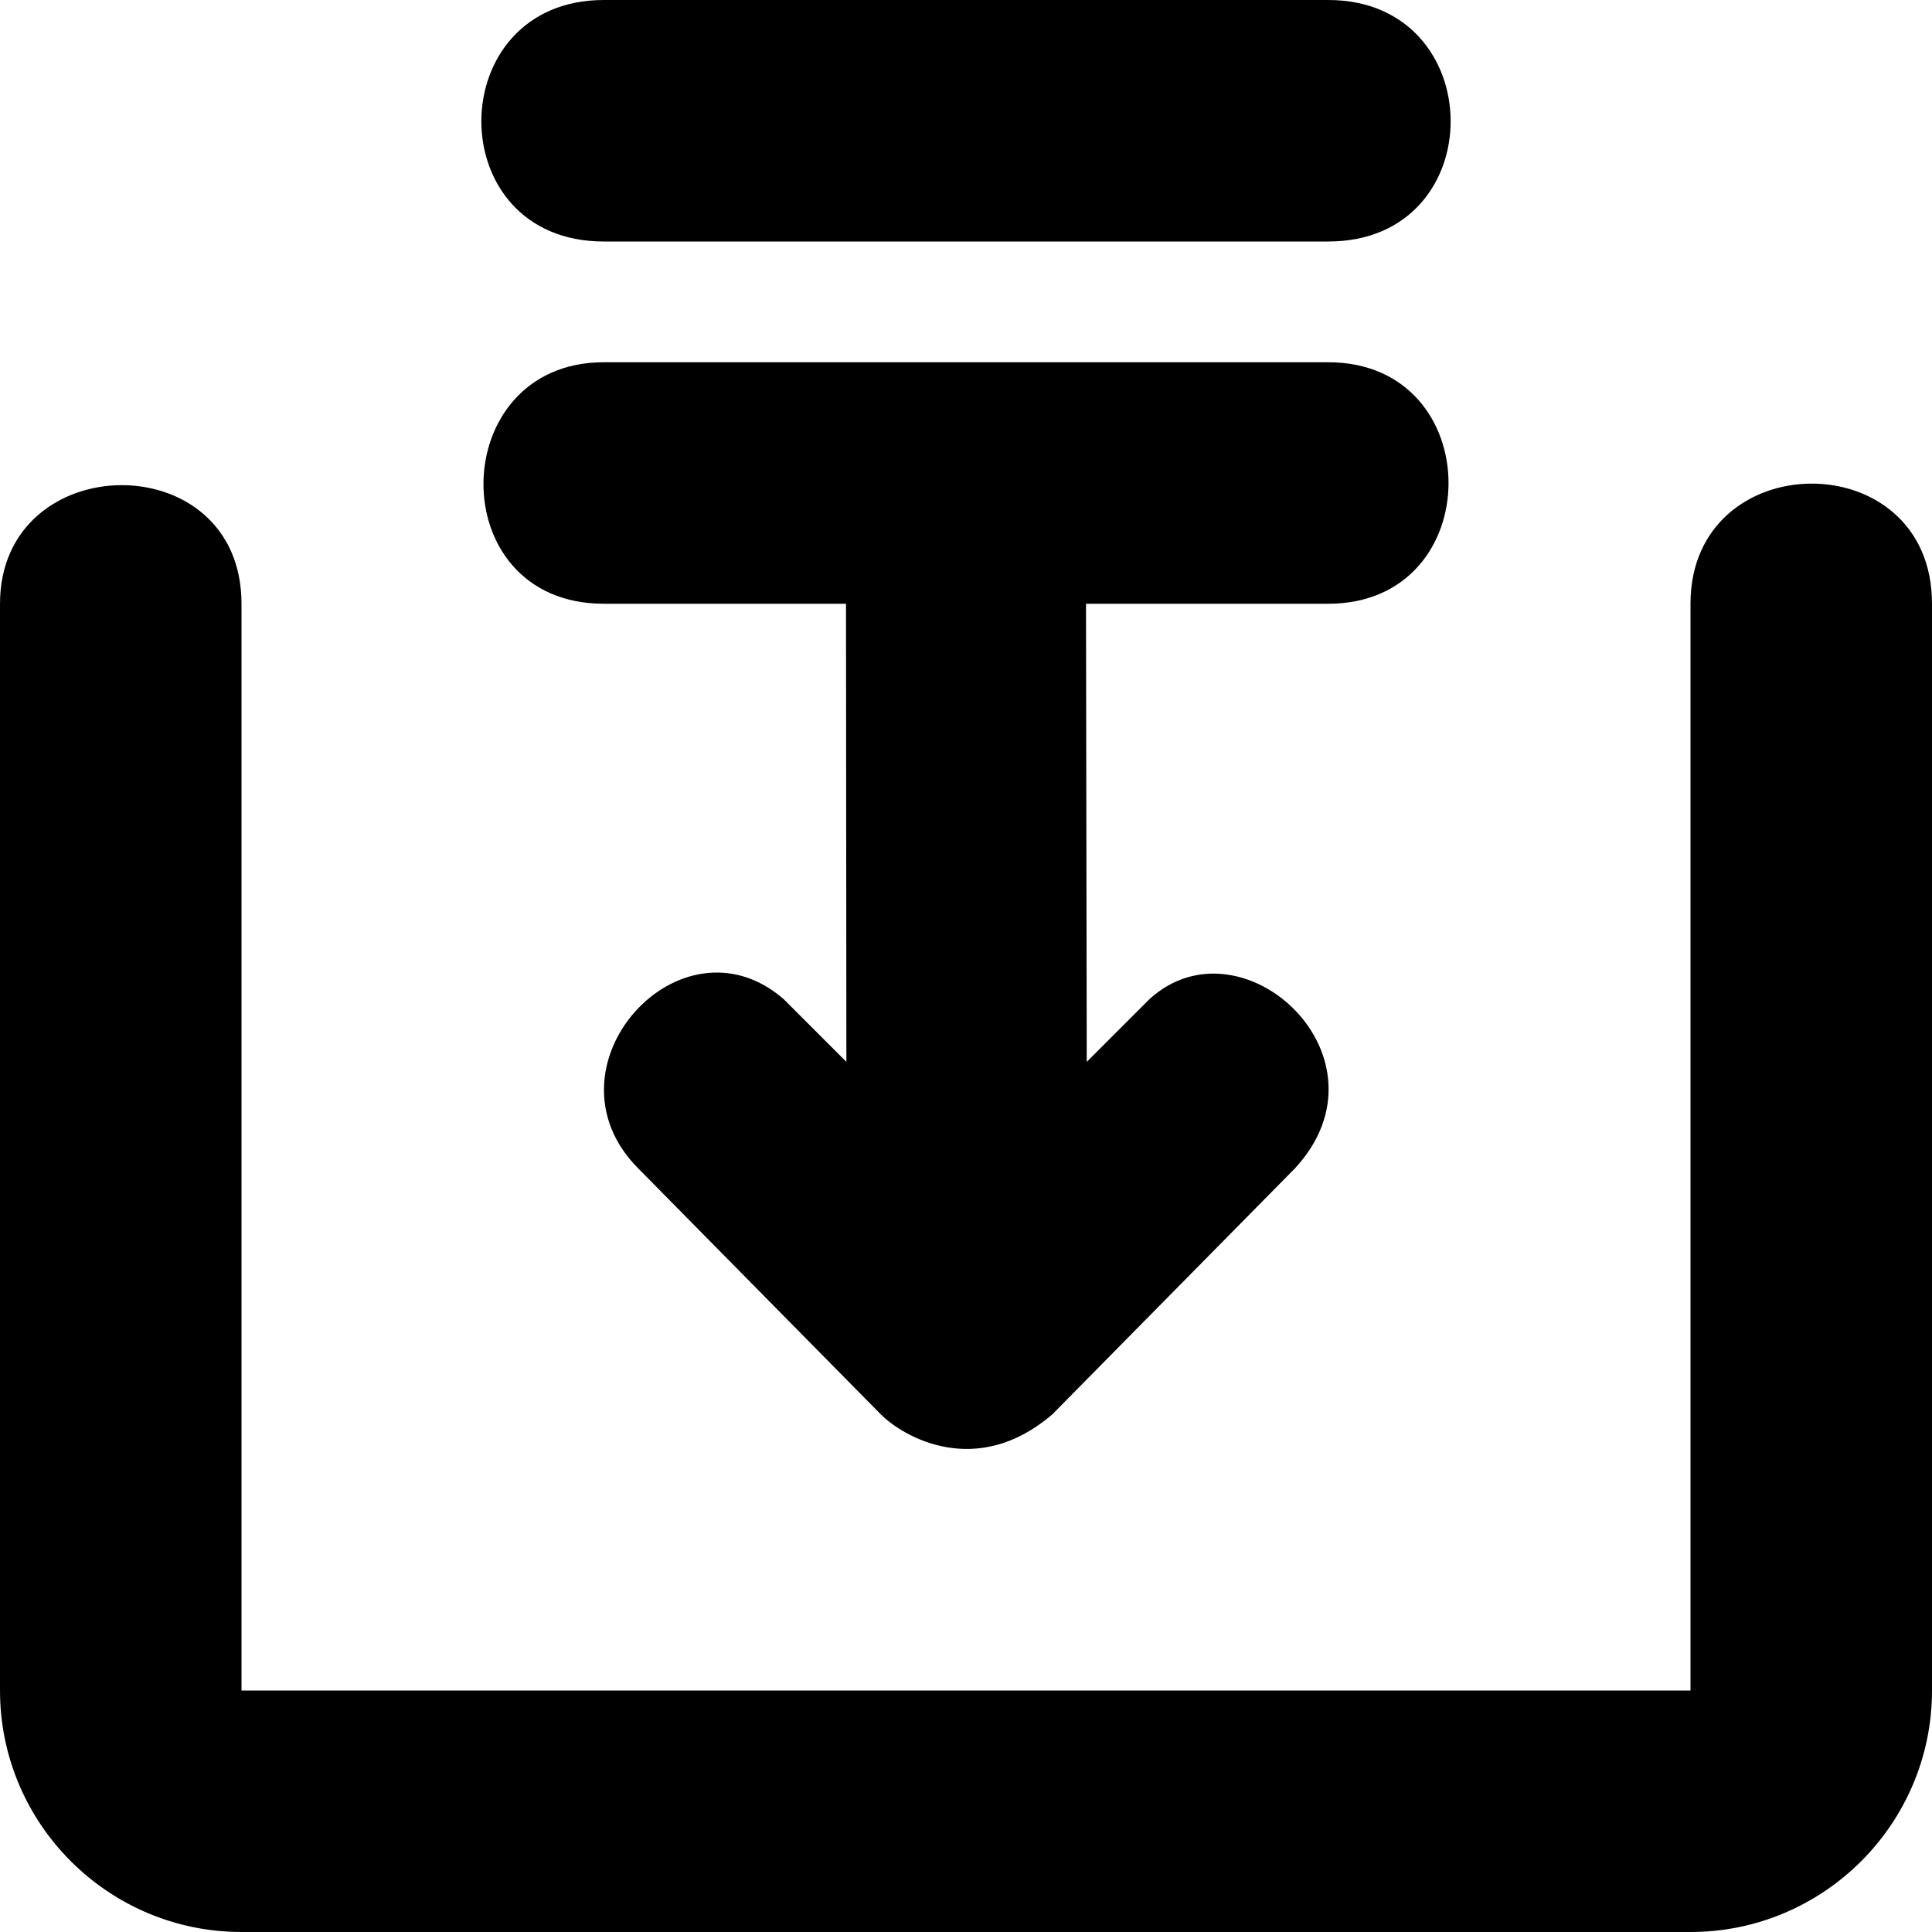
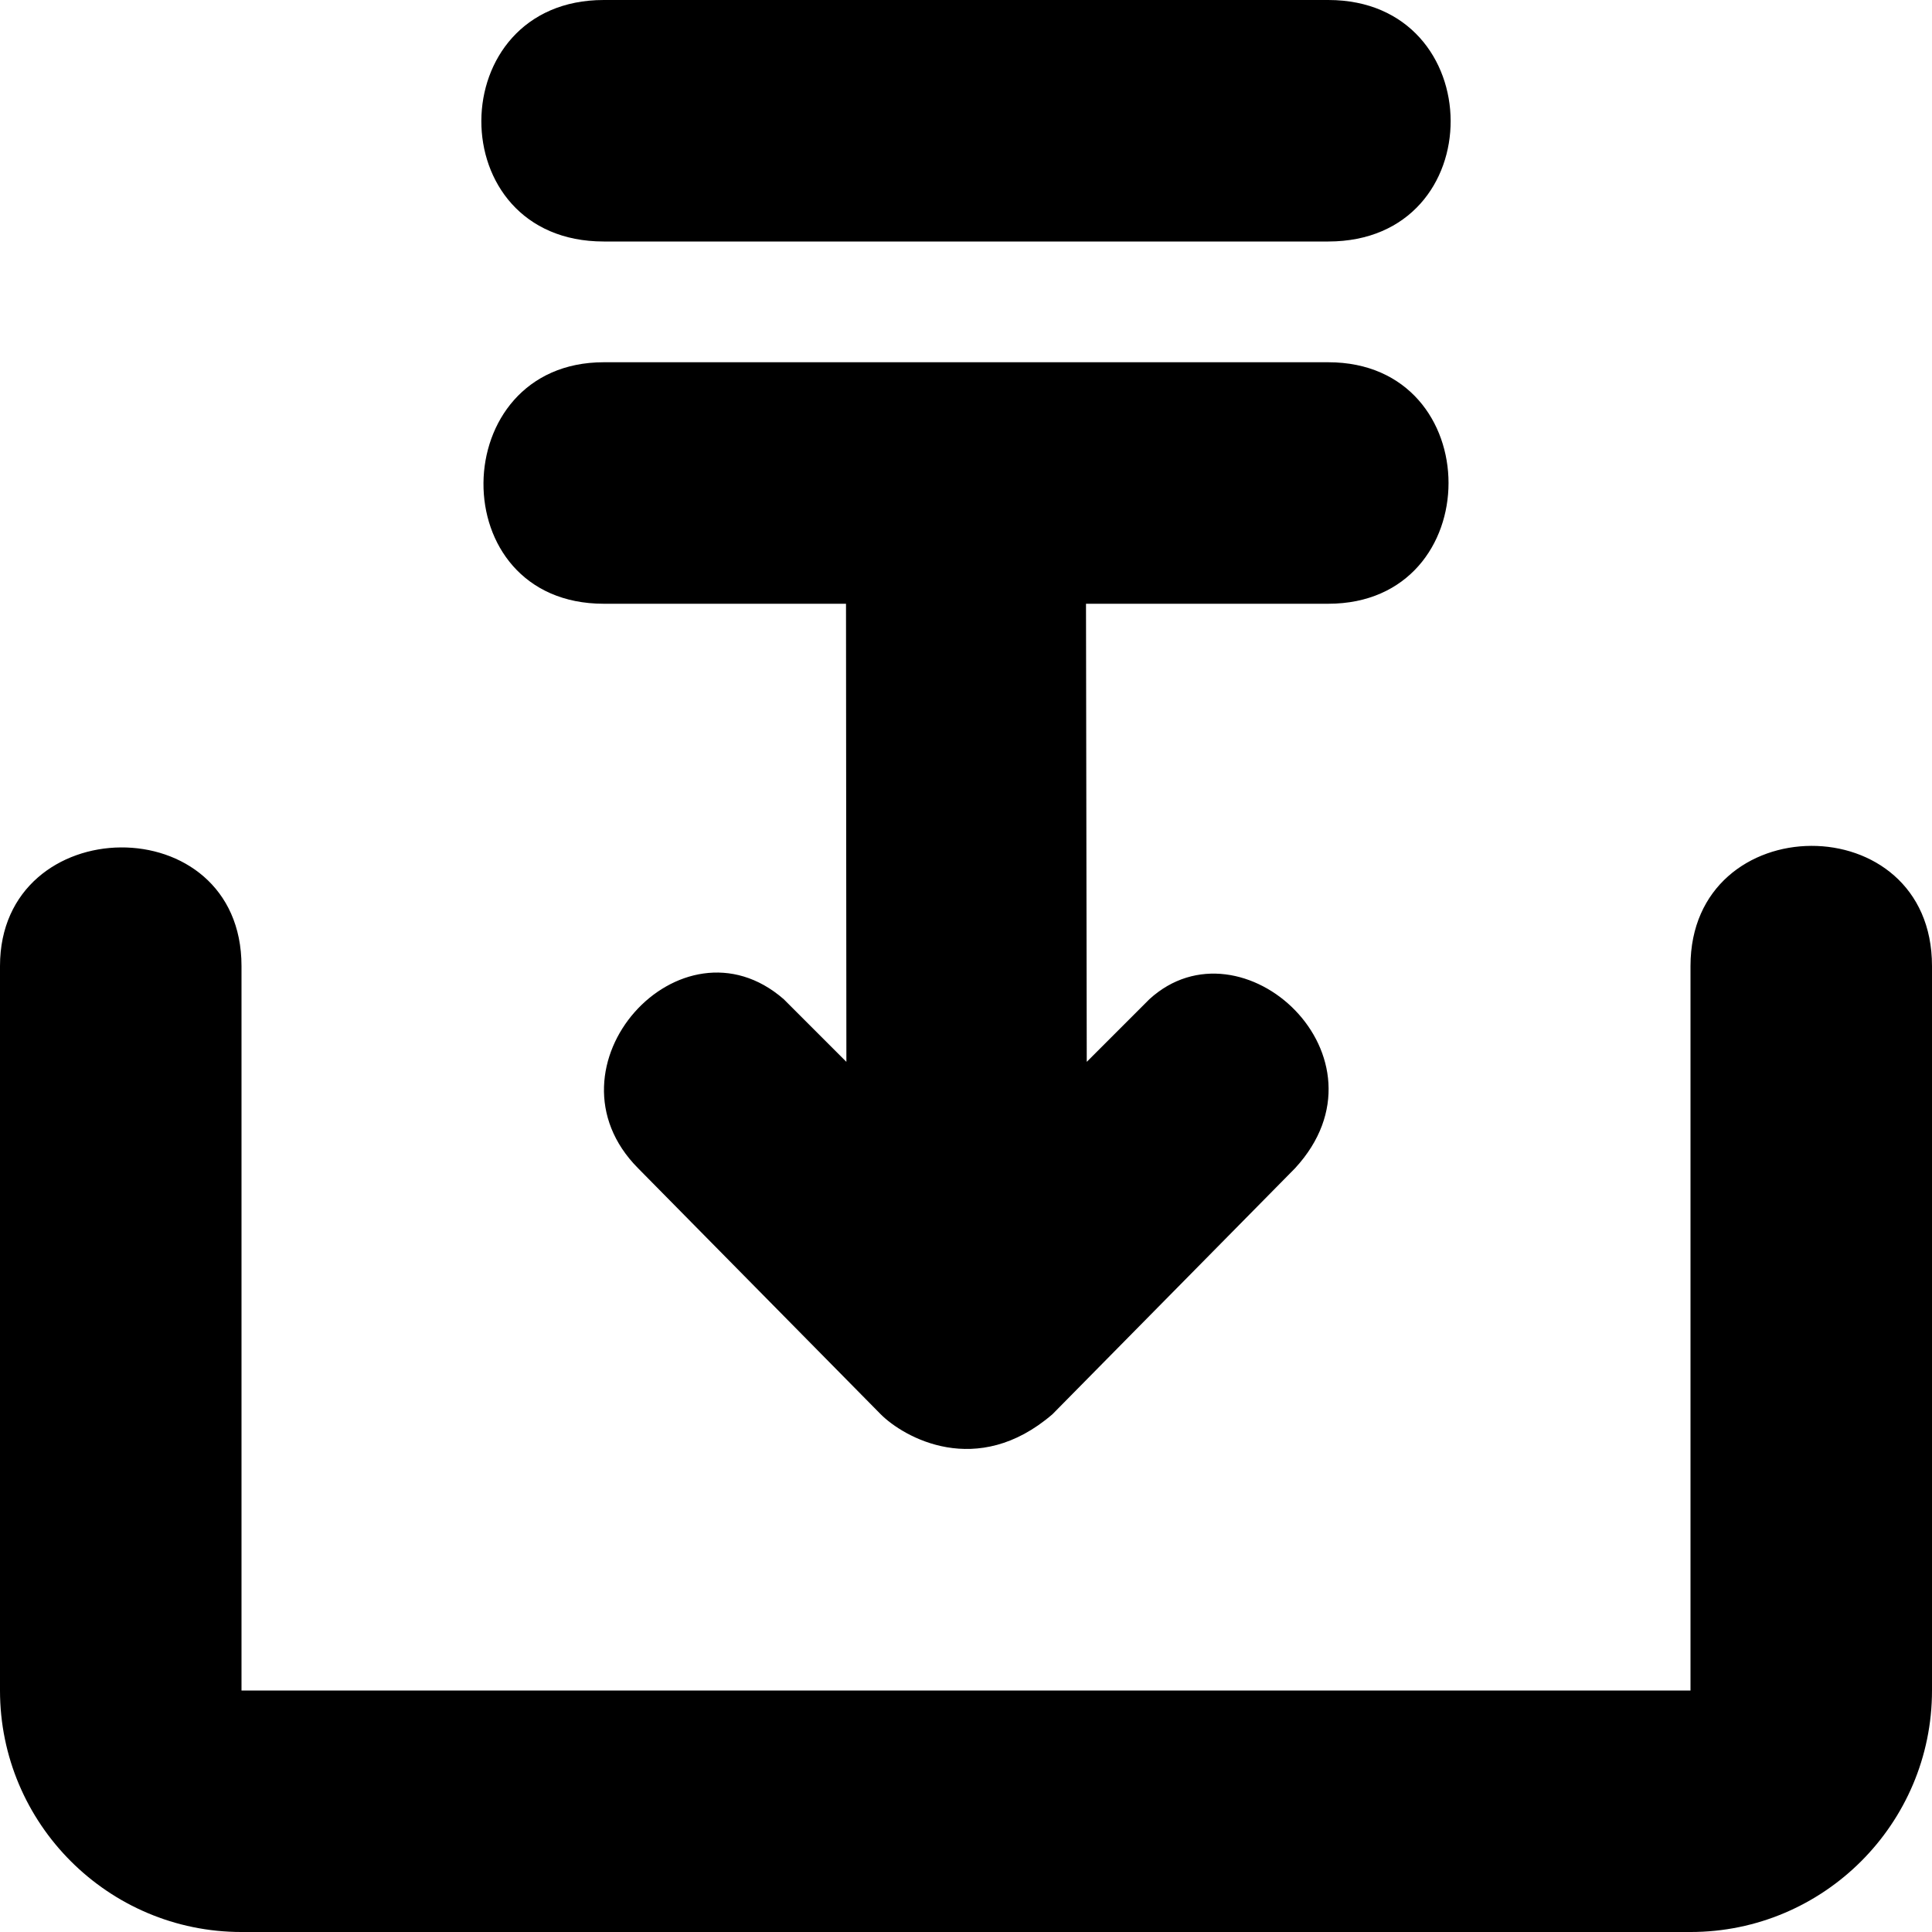
<svg xmlns="http://www.w3.org/2000/svg" viewBox="0 0 512 512">
-   <path class="lexicon-icon-outline lx-import-list-border-bottom" d="M448,160v288H64V160c0-42.4-64-41.4-64,0v288c0,35.3,28.7,64,64,64h384c35.3,0,64-28.7,64-64V160C512,117.3,448,117.8,448,160z" />
-   <path class="lexicon-icon-outline lx-import-list-bar" d="M352,64H160c-43.5,0-43-64,0-64l192,0C395,0,395.5,64,352,64z" />
-   <path class="lexicon-icon-outline lx-import-list-arrow-down" d="M352,96H160c-42,0-43,64,0,64h64.2l0.1,121.4l-16.6-16.6c-27.3-23.8-65.2,18-38.6,44.8l64.3,65.2c6.1,6.1,25.5,17.2,45.5,0l64.3-65.2c27.1-29.4-14.1-67.2-38.6-44.8l-16.6,16.6L287.8,160H352C394.5,160,394.5,96,352,96z" />
+   <path class="lexicon-icon-outline lx-import-list-bar" d="M448 256.002V448.002H64V256.002C64 213.602 0 214.602 0 256.002V448.002C0 483.302 28.7 512.002 64 512.002H448C483.3 512.002 512 483.302 512 448.002V256.002C512 213.302 448 213.802 448 256.002ZM352 64H160C116.5 64 117 0 160 0H352C395 0 395.5 64 352 64Z" />
+   <path class="lexicon-icon-outline lx-import-list-arrow-down" d="M352.001 96H160.001C118.001 96 117.001 160 160.001 160H224.201L224.301 281.4L207.701 264.8C180.401 241 142.501 282.8 169.101 309.6L233.401 374.8C239.501 380.9 258.901 392 278.901 374.8L343.201 309.6C370.301 280.2 329.101 242.4 304.601 264.8L288.001 281.4L287.801 160H352.001C394.501 160 394.501 96 352.001 96Z" />
</svg>
